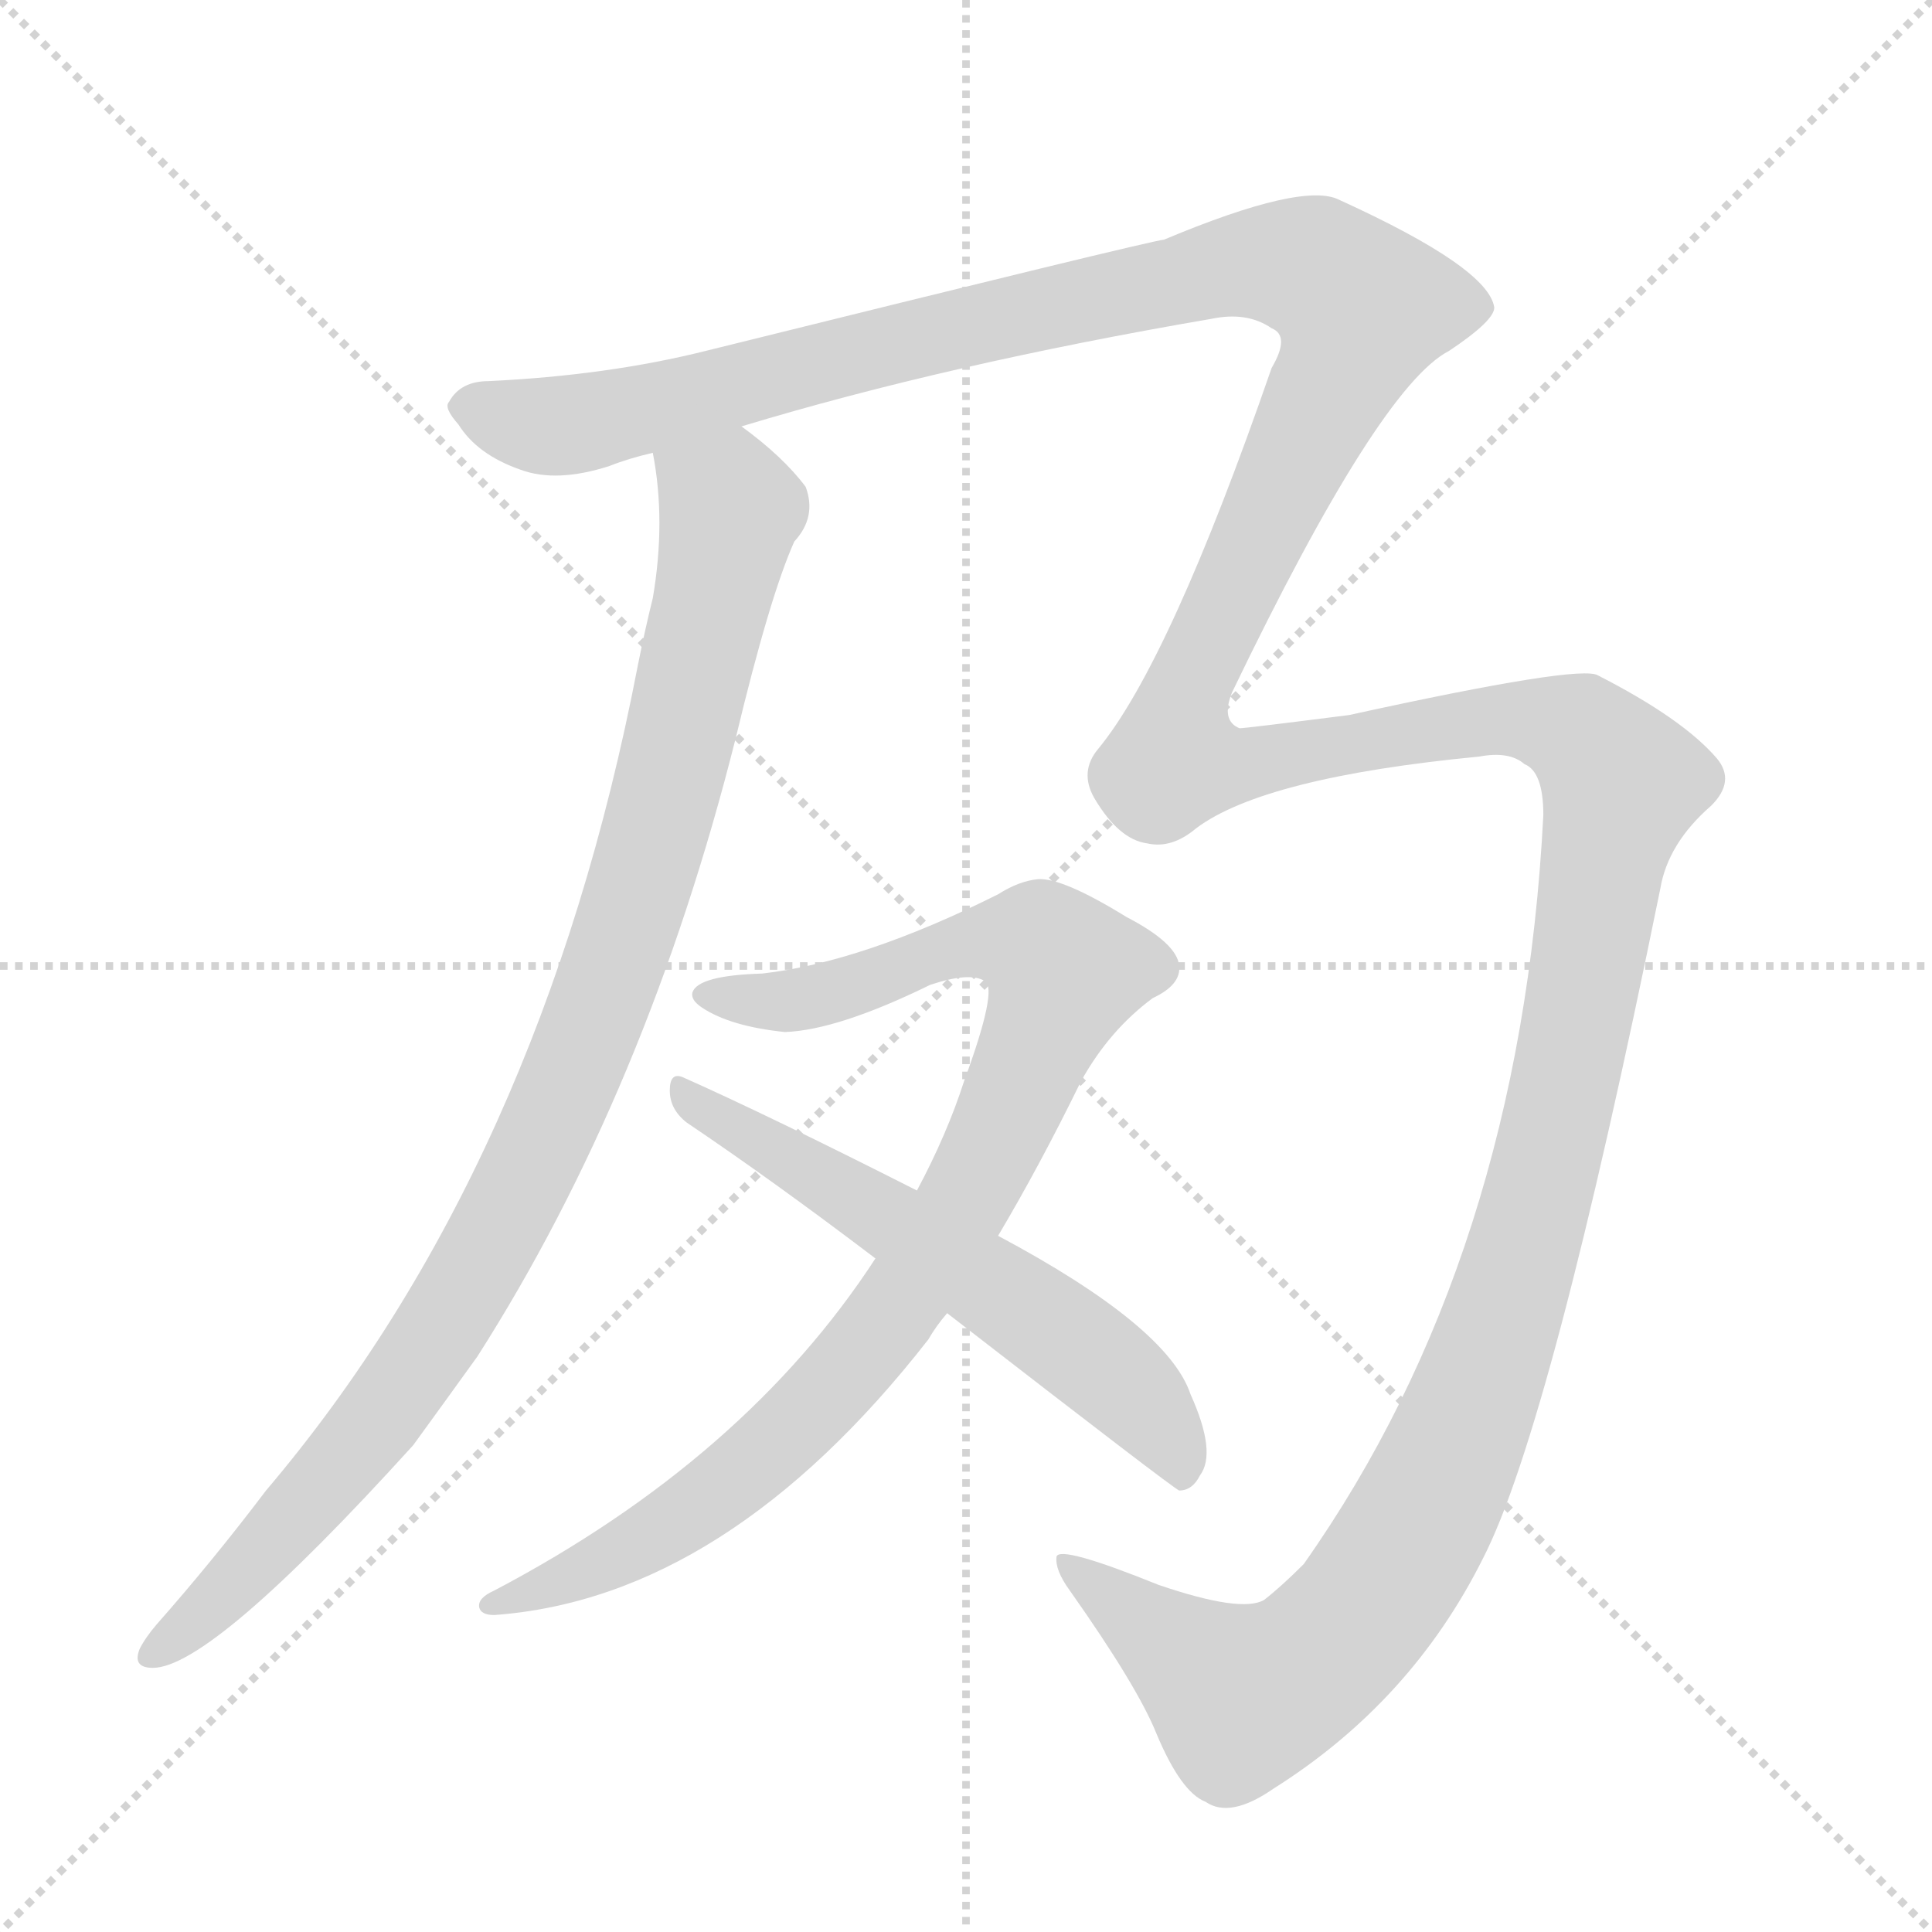
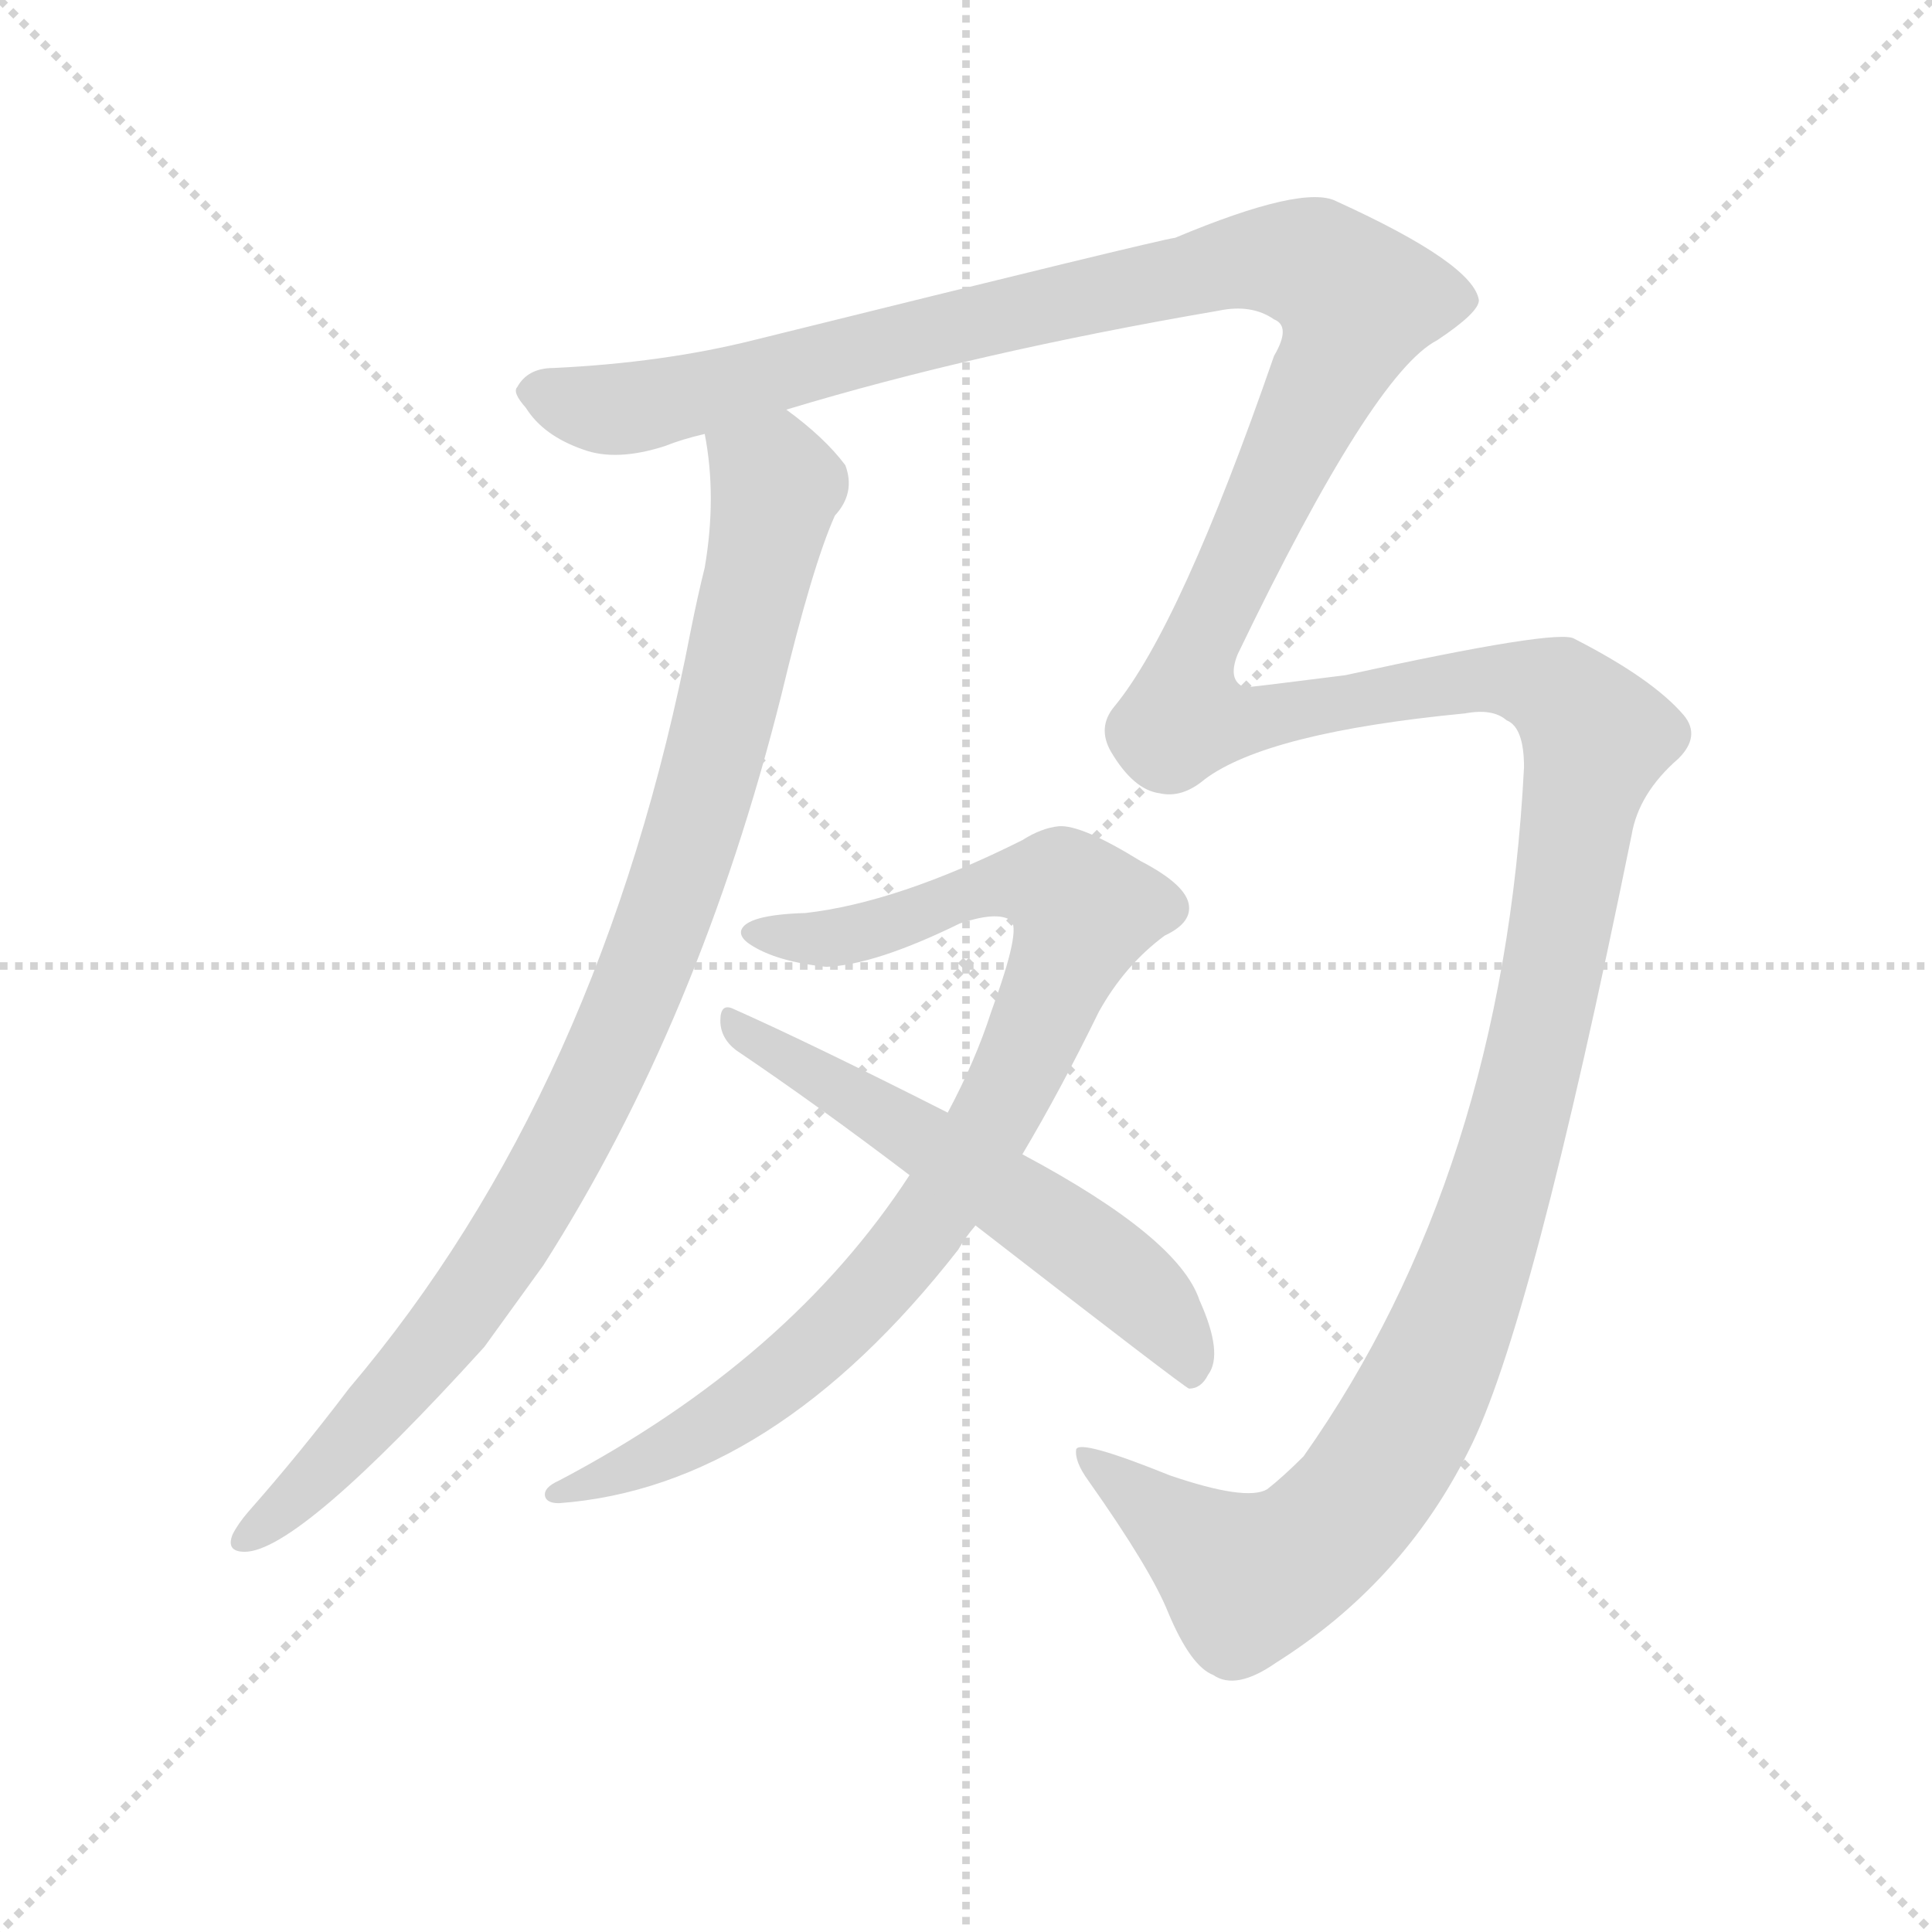
<svg xmlns="http://www.w3.org/2000/svg" version="1.1" viewBox="0 0 1024 1024">
  <g stroke="lightgray" stroke-dasharray="1,1" stroke-width="1" transform="scale(4, 4)">
    <line x1="0" y1="0" x2="256" y2="256" />
    <line x1="256" y1="0" x2="0" y2="256" />
    <line x1="128" y1="0" x2="128" y2="256" />
    <line x1="0" y1="128" x2="256" y2="128" />
  </g>
-   <g transform="scale(1, -1) translate(0, -900)">
+   <g transform="scale(0.92, -0.92) translate(60, -830)">
    <style type="text/css">
      
        @keyframes keyframes0 {
+           from {
+             stroke: blue;
+             stroke-dashoffset: 989;
+             stroke-width: 128;
+           }
+           76% {
+             animation-timing-function: step-end;
+             stroke: blue;
+             stroke-dashoffset: 0;
+             stroke-width: 128;
+           }
+           to {
+             stroke: black;
+             stroke-width: 1024;
+           }
+         }
+         #make-me-a-hanzi-animation-0 {
+           animation: keyframes0 1.055s both;
+           animation-delay: 0s;
+           animation-timing-function: linear;
+         }
+       
+         @keyframes keyframes1 {
          from {
            stroke: blue;
            stroke-dashoffset: 1920;
            stroke-width: 128;
          }
          86% {
            animation-timing-function: step-end;
            stroke: blue;
            stroke-dashoffset: 0;
            stroke-width: 128;
          }
          to {
            stroke: black;
            stroke-width: 1024;
          }
        }
-         #make-me-a-hanzi-animation-0 {
-           animation: keyframes0 1.812s both;
-           animation-delay: 0s;
-           animation-timing-function: linear;
-         }
-       
-         @keyframes keyframes1 {
-           from {
-             stroke: blue;
-             stroke-dashoffset: 989;
-             stroke-width: 128;
-           }
-           76% {
-             animation-timing-function: step-end;
-             stroke: blue;
-             stroke-dashoffset: 0;
-             stroke-width: 128;
-           }
-           to {
-             stroke: black;
-             stroke-width: 1024;
-           }
-         }
        #make-me-a-hanzi-animation-1 {
-           animation: keyframes1 1.055s both;
-           animation-delay: 1.812s;
+           animation: keyframes1 1.812s both;
+           animation-delay: 1.055s;
          animation-timing-function: linear;
        }
      
        @keyframes keyframes2 {
          from {
            stroke: blue;
            stroke-dashoffset: 929;
            stroke-width: 128;
          }
          75% {
            animation-timing-function: step-end;
            stroke: blue;
            stroke-dashoffset: 0;
            stroke-width: 128;
          }
          to {
            stroke: black;
            stroke-width: 1024;
          }
        }
        #make-me-a-hanzi-animation-2 {
          animation: keyframes2 1.006s both;
          animation-delay: 2.867s;
          animation-timing-function: linear;
        }
      
        @keyframes keyframes3 {
          from {
            stroke: blue;
            stroke-dashoffset: 594;
            stroke-width: 128;
          }
          66% {
            animation-timing-function: step-end;
            stroke: blue;
            stroke-dashoffset: 0;
            stroke-width: 128;
          }
          to {
            stroke: black;
            stroke-width: 1024;
          }
        }
        #make-me-a-hanzi-animation-3 {
          animation: keyframes3 0.733s both;
          animation-delay: 3.873s;
          animation-timing-function: linear;
        }
      
    </style>
-     <path d="M 393 674 Q 502 707 642 731 Q 661 735 674 726 Q 684 722 674 705 Q 620 549 582 503 Q 572 491 580 477 Q 593 455 608 453 Q 621 450 634 461 Q 670 488 784 499 Q 800 502 808 495 Q 818 491 818 468 Q 806 234 691 71 Q 679 59 670 52 Q 658 45 614 60 Q 562 81 560 75 Q 559 68 567 57 Q 603 6 613 -19 Q 626 -50 639 -55 Q 652 -64 675 -48 Q 748 -2 786 74 Q 822 144 880 429 Q 884 453 907 473 Q 920 486 910 498 Q 892 519 847 542 Q 838 548 715 521 Q 660 514 657 514 Q 647 518 653 533 Q 731 695 768 714 Q 792 730 792 737 Q 789 758 710 794 Q 691 804 617 773 Q 608 772 374 714 Q 322 701 259 698 Q 244 698 238 687 Q 235 684 243 675 Q 253 659 276 651 Q 295 644 323 653 Q 333 657 346 660 L 393 674 Z" fill="lightgray" />
-     <path d="M 346 660 Q 353 624 346 583 Q 342 567 338 547 Q 287 282 141 110 Q 113 73 83 39 Q 77 32 74 26 Q 70 16 81 16 Q 112 16 219 134 Q 235 156 253 181 Q 343 322 390 509 Q 408 584 421 613 Q 433 626 427 642 Q 415 658 393 674 C 370 693 342 690 346 660 Z" fill="lightgray" />
-     <path d="M 529 245 Q 551 282 573 327 Q 588 354 611 371 Q 626 378 625 388 Q 624 400 597 414 Q 563 435 550 434 Q 540 433 529 426 Q 457 390 404 384 Q 370 383 367 374 Q 366 370 372 366 Q 387 356 416 353 Q 444 354 493 378 Q 514 385 522 380 Q 529 376 511 327 Q 502 299 486 269 L 464 233 Q 395 127 262 57 Q 253 53 254 48 Q 255 44 262 44 Q 385 53 492 190 Q 496 197 502 204 L 529 245 Z" fill="lightgray" />
-     <path d="M 502 204 Q 622 111 625 110 Q 632 110 636 118 Q 645 130 631 161 Q 619 197 529 245 L 486 269 Q 407 309 362 329 Q 355 332 355 322 Q 355 312 364 305 Q 410 274 464 233 L 502 204 Z" fill="lightgray" />
+     <path d="M 346 580 Q 353 544 346 503 Q 342 487 338 467 Q 287 202 141 30 Q 113 -7 83 -41 Q 77 -48 74 -54 Q 70 -64 81 -64 Q 112 -64 219 54 L 253 101 Q 343 242 390 429 Q 408 504 421 533 Q 433 546 427 562 Q 415 578 393 594 C 370 613 342 610 346 580 Z" fill="lightgray" />
+     <path d="M 393 594 Q 502 627 642 651 Q 661 655 674 646 Q 684 642 674 625 Q 620 469 582 423 Q 572 411 580 397 Q 593 375 608 373 Q 621 370 634 381 Q 670 408 784 419 Q 800 422 808 415 Q 818 411 818 388 Q 806 154 691 -9 Q 679 -21 670 -28 Q 658 -35 614 -20 Q 562 1 560 -5 Q 559 -12 567 -23 Q 603 -74 613 -99 Q 626 -130 639 -135 Q 652 -144 675 -128 Q 748 -82 786 -6 Q 822 64 880 349 Q 884 373 907 393 Q 920 406 910 418 Q 892 439 847 462 Q 838 468 715 441 Q 660 434 657 434 Q 647 438 653 453 Q 731 615 768 634 Q 792 650 792 657 Q 789 678 710 714 Q 691 724 617 693 Q 608 692 374 634 Q 322 621 259 618 Q 244 618 238 607 Q 235 604 243 595 Q 253 579 276 571 Q 295 564 323 573 Q 333 577 346 580 L 393 594 Z" fill="lightgray" />
+     <path d="M 529 165 Q 551 202 573 247 Q 588 274 611 291 Q 626 298 625 308 Q 624 320 597 334 Q 563 355 550 354 Q 540 353 529 346 Q 457 310 404 304 Q 370 303 367 294 Q 366 290 372 286 Q 387 276 416 273 Q 444 274 493 298 Q 514 305 522 300 Q 529 296 511 247 Q 502 219 486 189 L 464 153 Q 395 47 262 -23 Q 253 -27 254 -32 Q 255 -36 262 -36 Q 385 -27 492 110 Q 496 117 502 124 L 529 165 Z" fill="lightgray" />
+     <path d="M 502 124 Q 622 31 625 30 Q 632 30 636 38 Q 645 50 631 81 Q 619 117 529 165 L 486 189 Q 407 229 362 249 Q 355 252 355 242 Q 355 232 364 225 Q 410 194 464 153 L 502 124 Z" fill="lightgray" />
    <clipPath id="make-me-a-hanzi-clip-0">
-       <path d="M 393 674 Q 502 707 642 731 Q 661 735 674 726 Q 684 722 674 705 Q 620 549 582 503 Q 572 491 580 477 Q 593 455 608 453 Q 621 450 634 461 Q 670 488 784 499 Q 800 502 808 495 Q 818 491 818 468 Q 806 234 691 71 Q 679 59 670 52 Q 658 45 614 60 Q 562 81 560 75 Q 559 68 567 57 Q 603 6 613 -19 Q 626 -50 639 -55 Q 652 -64 675 -48 Q 748 -2 786 74 Q 822 144 880 429 Q 884 453 907 473 Q 920 486 910 498 Q 892 519 847 542 Q 838 548 715 521 Q 660 514 657 514 Q 647 518 653 533 Q 731 695 768 714 Q 792 730 792 737 Q 789 758 710 794 Q 691 804 617 773 Q 608 772 374 714 Q 322 701 259 698 Q 244 698 238 687 Q 235 684 243 675 Q 253 659 276 651 Q 295 644 323 653 Q 333 657 346 660 L 393 674 Z" />
+       <path d="M 346 580 Q 353 544 346 503 Q 342 487 338 467 Q 287 202 141 30 Q 113 -7 83 -41 Q 77 -48 74 -54 Q 70 -64 81 -64 Q 112 -64 219 54 L 253 101 Q 343 242 390 429 Q 408 504 421 533 Q 433 546 427 562 Q 415 578 393 594 C 370 613 342 610 346 580 Z" />
    </clipPath>
-     <path clip-path="url(#make-me-a-hanzi-clip-0)" d="M 249 684 L 278 675 L 308 675 L 637 756 L 696 758 L 722 734 L 634 546 L 624 520 L 623 497 L 649 493 L 796 519 L 826 515 L 852 497 L 858 483 L 844 399 L 808 237 L 766 122 L 734 63 L 690 15 L 659 0 L 563 71" fill="none" id="make-me-a-hanzi-animation-0" stroke-dasharray="1792 3584" stroke-linecap="round" />
+     <path clip-path="url(#make-me-a-hanzi-clip-0)" d="M 354 574 L 385 555 L 381 516 L 330 321 L 290 222 L 244 132 L 205 73 L 138 -5 L 83 -55" fill="none" id="make-me-a-hanzi-animation-0" stroke-dasharray="861 1722" stroke-linecap="round" />
    <clipPath id="make-me-a-hanzi-clip-1">
-       <path d="M 346 660 Q 353 624 346 583 Q 342 567 338 547 Q 287 282 141 110 Q 113 73 83 39 Q 77 32 74 26 Q 70 16 81 16 Q 112 16 219 134 Q 235 156 253 181 Q 343 322 390 509 Q 408 584 421 613 Q 433 626 427 642 Q 415 658 393 674 C 370 693 342 690 346 660 Z" />
+       <path d="M 393 594 Q 502 627 642 651 Q 661 655 674 646 Q 684 642 674 625 Q 620 469 582 423 Q 572 411 580 397 Q 593 375 608 373 Q 621 370 634 381 Q 670 408 784 419 Q 800 422 808 415 Q 818 411 818 388 Q 806 154 691 -9 Q 679 -21 670 -28 Q 658 -35 614 -20 Q 562 1 560 -5 Q 559 -12 567 -23 Q 603 -74 613 -99 Q 626 -130 639 -135 Q 652 -144 675 -128 Q 748 -82 786 -6 Q 822 64 880 349 Q 884 373 907 393 Q 920 406 910 418 Q 892 439 847 462 Q 838 468 715 441 Q 660 434 657 434 Q 647 438 653 453 Q 731 615 768 634 Q 792 650 792 657 Q 789 678 710 714 Q 691 724 617 693 Q 608 692 374 634 Q 322 621 259 618 Q 244 618 238 607 Q 235 604 243 595 Q 253 579 276 571 Q 295 564 323 573 Q 333 577 346 580 L 393 594 Z" />
    </clipPath>
-     <path clip-path="url(#make-me-a-hanzi-clip-1)" d="M 354 654 L 385 635 L 381 596 L 330 401 L 290 302 L 244 212 L 204 153 L 138 75 L 83 25" fill="none" id="make-me-a-hanzi-animation-1" stroke-dasharray="861 1722" stroke-linecap="round" />
+     <path clip-path="url(#make-me-a-hanzi-clip-1)" d="M 249 604 L 278 595 L 308 595 L 637 676 L 696 678 L 722 654 L 634 466 L 624 440 L 623 417 L 649 413 L 796 439 L 826 435 L 852 417 L 858 403 L 844 319 L 808 157 L 766 42 L 734 -17 L 690 -65 L 659 -80 L 563 -9" fill="none" id="make-me-a-hanzi-animation-1" stroke-dasharray="1792 3584" stroke-linecap="round" />
    <clipPath id="make-me-a-hanzi-clip-2">
-       <path d="M 529 245 Q 551 282 573 327 Q 588 354 611 371 Q 626 378 625 388 Q 624 400 597 414 Q 563 435 550 434 Q 540 433 529 426 Q 457 390 404 384 Q 370 383 367 374 Q 366 370 372 366 Q 387 356 416 353 Q 444 354 493 378 Q 514 385 522 380 Q 529 376 511 327 Q 502 299 486 269 L 464 233 Q 395 127 262 57 Q 253 53 254 48 Q 255 44 262 44 Q 385 53 492 190 Q 496 197 502 204 L 529 245 Z" />
+       <path d="M 529 165 Q 551 202 573 247 Q 588 274 611 291 Q 626 298 625 308 Q 624 320 597 334 Q 563 355 550 354 Q 540 353 529 346 Q 457 310 404 304 Q 370 303 367 294 Q 366 290 372 286 Q 387 276 416 273 Q 444 274 493 298 Q 514 305 522 300 Q 529 296 511 247 Q 502 219 486 189 L 464 153 Q 395 47 262 -23 Q 253 -27 254 -32 Q 255 -36 262 -36 Q 385 -27 492 110 Q 496 117 502 124 L 529 165 Z" />
    </clipPath>
-     <path clip-path="url(#make-me-a-hanzi-clip-2)" d="M 374 373 L 419 369 L 531 402 L 552 399 L 565 385 L 518 276 L 446 169 L 364 98 L 318 71 L 260 51" fill="none" id="make-me-a-hanzi-animation-2" stroke-dasharray="801 1602" stroke-linecap="round" />
+     <path clip-path="url(#make-me-a-hanzi-clip-2)" d="M 374 293 L 419 289 L 531 322 L 552 319 L 565 305 L 518 196 L 446 89 L 364 18 L 318 -9 L 260 -29" fill="none" id="make-me-a-hanzi-animation-2" stroke-dasharray="801 1602" stroke-linecap="round" />
    <clipPath id="make-me-a-hanzi-clip-3">
-       <path d="M 502 204 Q 622 111 625 110 Q 632 110 636 118 Q 645 130 631 161 Q 619 197 529 245 L 486 269 Q 407 309 362 329 Q 355 332 355 322 Q 355 312 364 305 Q 410 274 464 233 L 502 204 Z" />
+       <path d="M 502 124 Q 622 31 625 30 Q 632 30 636 38 Q 645 50 631 81 Q 619 117 529 165 L 486 189 Q 407 229 362 249 Q 355 252 355 242 Q 355 232 364 225 Q 410 194 464 153 L 502 124 Z" />
    </clipPath>
-     <path clip-path="url(#make-me-a-hanzi-clip-3)" d="M 364 320 L 582 179 L 615 145 L 628 117" fill="none" id="make-me-a-hanzi-animation-3" stroke-dasharray="466 932" stroke-linecap="round" />
+     <path clip-path="url(#make-me-a-hanzi-clip-3)" d="M 364 240 L 582 99 L 615 65 L 628 37" fill="none" id="make-me-a-hanzi-animation-3" stroke-dasharray="466 932" stroke-linecap="round" />
  </g>
</svg>
